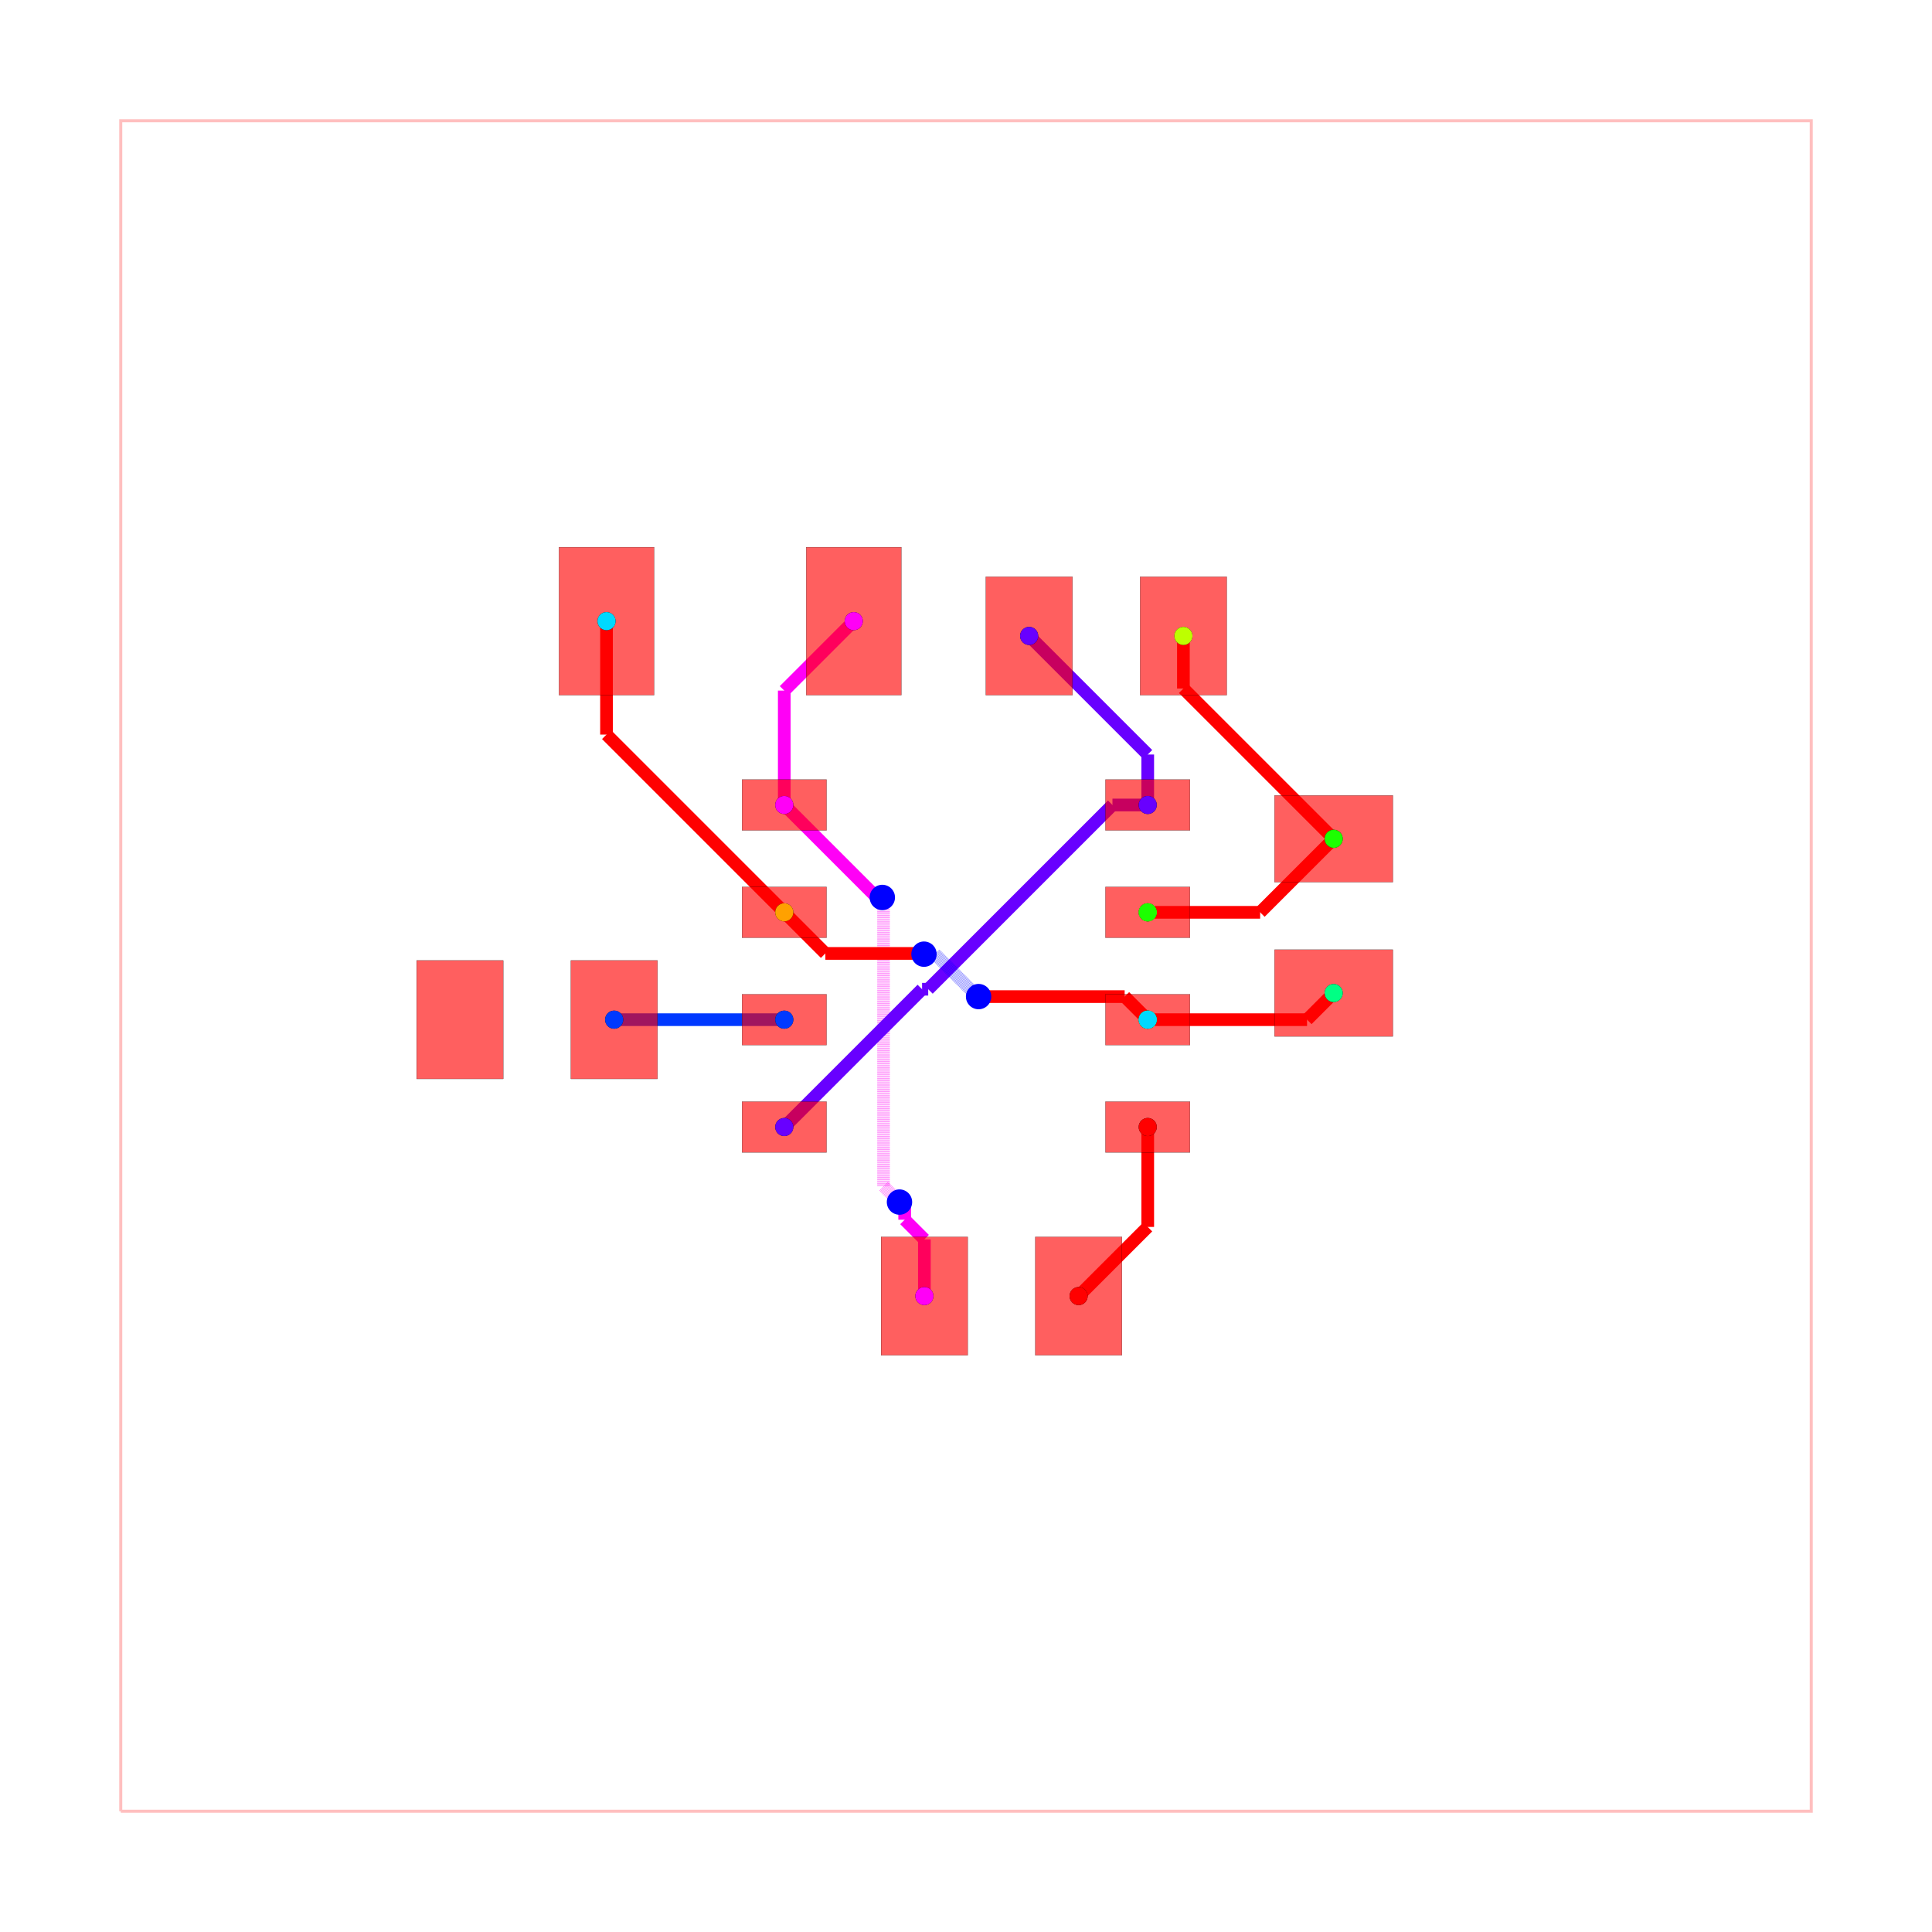
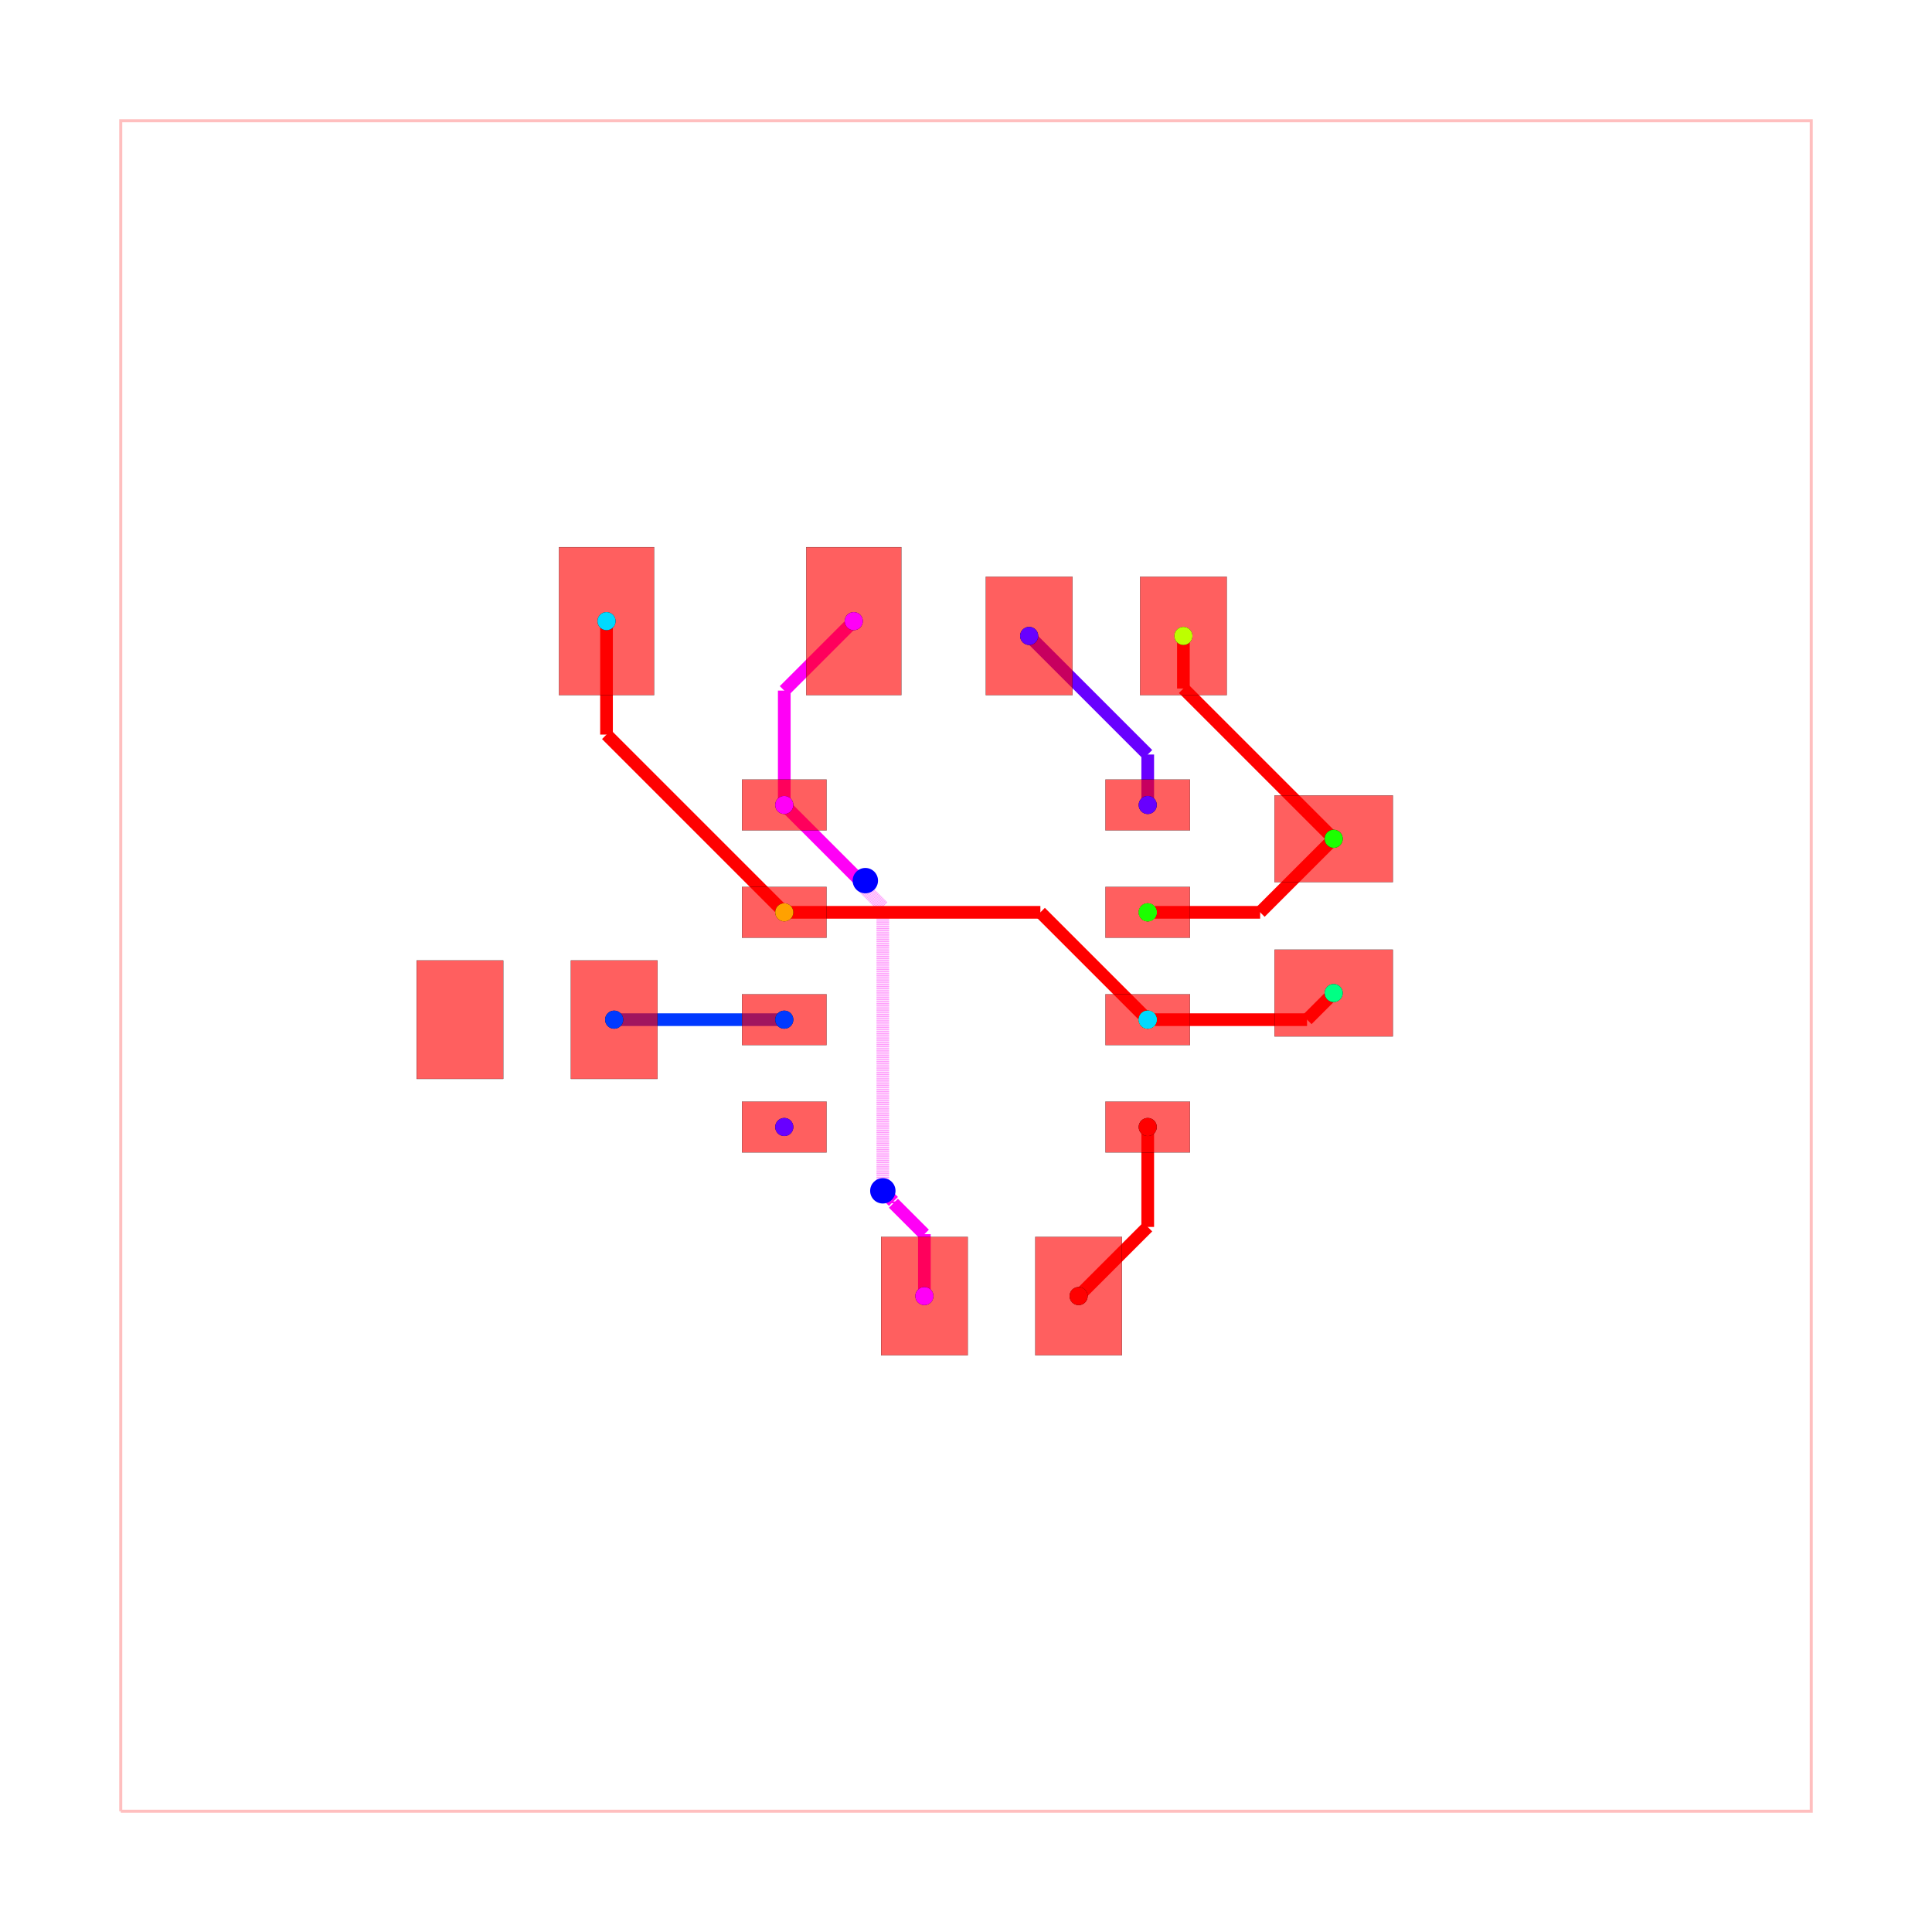
<svg xmlns="http://www.w3.org/2000/svg" width="640" height="640" viewBox="0 0 640 640">
  <rect width="100%" height="100%" fill="white" />
  <g>
    <polyline data-points="-10,-10 10,-10 10,10 -10,10 -10,-10" data-type="line" data-label="" points="40,600 600,600 600,40 40,40 40,600" fill="none" stroke="rgba(255,0,0,0.25)" stroke-width="1px" />
  </g>
  <g>
    <polyline data-points="-2.15,1.905 -2.15,3.258" data-type="line" data-label="" points="259.8,266.66 259.8,228.776" fill="none" stroke="hsl(302.222, 100%, 50%)" stroke-width="4.2" />
  </g>
  <g>
    <polyline data-points="-2.15,3.258 -1.328,4.08" data-type="line" data-label="" points="259.8,228.776 282.816,205.76" fill="none" stroke="hsl(302.222, 100%, 50%)" stroke-width="4.2" />
  </g>
  <g>
-     <polyline data-points="-0.49254404229996707,-3.9050000000000002 -0.49254404229996707,-3.2344446212940854" data-type="line" data-label="" points="306.209,429.34 306.209,410.564" fill="none" stroke="hsl(302.222, 100%, 50%)" stroke-width="4.2" />
-   </g>
-   <g>
-     <polyline data-points="-0.49254404229996707,-3.2344446212940854 -0.7254401536113004,-3.001548509982752" data-type="line" data-label="" points="306.209,410.564 299.688,404.043" fill="none" stroke="hsl(302.222, 100%, 50%)" stroke-width="4.2" />
-   </g>
-   <g>
-     <polyline data-points="-0.7254401536113004,-3.001548509982752 -0.7254401536113004,-2.8545598463886996" data-type="line" data-label="" points="299.688,404.043 299.688,399.928" fill="none" stroke="hsl(302.222, 100%, 50%)" stroke-width="4.2" />
-   </g>
-   <g>
-     <polyline data-points="-0.7254401536113004,-2.8545598463886996 -0.787,-2.793" data-type="line" data-label="" points="299.688,399.928 297.964,398.204" fill="none" stroke="hsl(302.222, 100%, 50%)" stroke-width="4.2" />
-   </g>
-   <g>
-     <polyline data-points="-0.787,-2.793 -0.9756161826716677,-2.6043838173283325" data-type="line" data-label="" points="297.964,398.204 292.683,392.923" fill="none" stroke="rgba(255,0,247,0.5)" stroke-width="4.2" stroke-dasharray="0.2 0.2" />
-   </g>
-   <g>
-     <polyline data-points="-0.9756161826716677,-2.6043838173283325 -0.9756161826716677,0.6277839953011548" data-type="line" data-label="" points="292.683,392.923 292.683,302.422" fill="none" stroke="rgba(255,0,247,0.5)" stroke-width="4.2" stroke-dasharray="0.2 0.2" />
-   </g>
-   <g>
-     <polyline data-points="-0.9756161826716677,0.6277839953011548 -0.9756161826716677,0.7966161826716678" data-type="line" data-label="" points="292.683,302.422 292.683,297.695" fill="none" stroke="rgba(255,0,247,0.5)" stroke-width="4.2" stroke-dasharray="0.2 0.2" />
-   </g>
-   <g>
-     <polyline data-points="-0.9756161826716677,0.7966161826716678 -0.99,0.811" data-type="line" data-label="" points="292.683,297.695 292.28,297.292" fill="none" stroke="rgba(255,0,247,0.5)" stroke-width="4.2" stroke-dasharray="0.2 0.2" />
-   </g>
-   <g>
-     <polyline data-points="-0.99,0.811 -1.056,0.811" data-type="line" data-label="" points="292.28,297.292 290.432,297.292" fill="none" stroke="hsl(302.222, 100%, 50%)" stroke-width="4.2" />
-   </g>
-   <g>
-     <polyline data-points="-1.056,0.811 -2.15,1.905" data-type="line" data-label="" points="290.432,297.292 259.8,266.66" fill="none" stroke="hsl(302.222, 100%, 50%)" stroke-width="4.2" />
+     <polyline data-points="-0.49254404229996707,-3.9050000000000002 -0.49254404229996707,-3.172645702385252" data-type="line" data-label="" points="306.209,429.34 306.209,408.834" fill="none" stroke="hsl(302.222, 100%, 50%)" stroke-width="4.2" />
+   </g>
+   <g>
+     <polyline data-points="-0.49254404229996707,-3.172645702385252 -0.8585163101185964,-2.8066734345666227" data-type="line" data-label="" points="306.209,408.834 295.962,398.587" fill="none" stroke="hsl(302.222, 100%, 50%)" stroke-width="4.2" />
+   </g>
+   <g>
+     <polyline data-points="-0.8585163101185964,-2.8066734345666227 -0.8585163101185964,-2.7854836898814037" data-type="line" data-label="" points="295.962,398.587 295.962,397.994" fill="none" stroke="hsl(302.222, 100%, 50%)" stroke-width="4.2" />
+   </g>
+   <g>
+     <polyline data-points="-0.8585163101185964,-2.7854836898814037 -0.984,-2.66" data-type="line" data-label="" points="295.962,397.994 292.448,394.48" fill="none" stroke="hsl(302.222, 100%, 50%)" stroke-width="4.2" />
+   </g>
+   <g>
+     <polyline data-points="-0.984,-2.66 -0.984,0.7020754099136947" data-type="line" data-label="" points="292.448,394.48 292.448,300.342" fill="none" stroke="rgba(255,0,247,0.5)" stroke-width="4.2" stroke-dasharray="0.2 0.2" />
+   </g>
+   <g>
+     <polyline data-points="-0.984,0.7020754099136947 -1.2414622950431526,0.9595377049568473" data-type="line" data-label="" points="292.448,300.342 285.239,293.133" fill="none" stroke="rgba(255,0,247,0.5)" stroke-width="4.2" stroke-dasharray="0.2 0.2" />
+   </g>
+   <g>
+     <polyline data-points="-1.2414622950431526,0.9595377049568473 -1.191,1.01" data-type="line" data-label="" points="285.239,293.133 286.652,291.72" fill="none" stroke="rgba(255,0,247,0.5)" stroke-width="4.2" stroke-dasharray="0.2 0.2" />
+   </g>
+   <g>
+     <polyline data-points="-1.191,1.01 -1.255,1.01" data-type="line" data-label="" points="286.652,291.72 284.86,291.72" fill="none" stroke="hsl(302.222, 100%, 50%)" stroke-width="4.2" />
+   </g>
+   <g>
+     <polyline data-points="-1.255,1.01 -2.15,1.905" data-type="line" data-label="" points="284.86,291.72 259.8,266.66" fill="none" stroke="hsl(302.222, 100%, 50%)" stroke-width="4.2" />
  </g>
  <g>
    <polyline data-points="2.15,1.905 2.15,2.502" data-type="line" data-label="" points="380.2,266.66 380.2,249.944" fill="none" stroke="hsl(264.444, 100%, 50%)" stroke-width="4.2" />
  </g>
  <g>
    <polyline data-points="2.15,2.502 0.747,3.905" data-type="line" data-label="" points="380.2,249.944 340.916,210.66" fill="none" stroke="hsl(264.444, 100%, 50%)" stroke-width="4.2" />
  </g>
  <g>
-     <polyline data-points="2.15,1.905 1.7326276346134974,1.905" data-type="line" data-label="" points="380.2,266.66 368.514,266.66" fill="none" stroke="hsl(264.444, 100%, 50%)" stroke-width="4.2" />
-   </g>
-   <g>
-     <polyline data-points="1.7326276346134974,1.905 -0.44705312391737295,-0.2746807585308704" data-type="line" data-label="" points="368.514,266.66 307.483,327.691" fill="none" stroke="hsl(264.444, 100%, 50%)" stroke-width="4.2" />
-   </g>
-   <g>
-     <polyline data-points="-0.44705312391737295,-0.2746807585308704 -0.5196807585308703,-0.2746807585308704" data-type="line" data-label="" points="307.483,327.691 305.449,327.691" fill="none" stroke="hsl(264.444, 100%, 50%)" stroke-width="4.2" />
-   </g>
-   <g>
-     <polyline data-points="-0.5196807585308703,-0.2746807585308704 -2.15,-1.905" data-type="line" data-label="" points="305.449,327.691 259.8,373.34" fill="none" stroke="hsl(264.444, 100%, 50%)" stroke-width="4.2" />
-   </g>
-   <g>
    <polyline data-points="-2.15,-0.635 -4.163,-0.635" data-type="line" data-label="" points="259.8,337.78 203.436,337.78" fill="none" stroke="hsl(226.667, 100%, 50%)" stroke-width="4.2" />
  </g>
  <g>
    <polyline data-points="2.15,0.635 3.4799999999999995,0.635" data-type="line" data-label="" points="380.2,302.22 417.44,302.22" fill="none" stroke="red" stroke-width="4.2" />
  </g>
  <g>
    <polyline data-points="3.4799999999999995,0.635 4.35,1.505" data-type="line" data-label="" points="417.44,302.22 441.8,277.86" fill="none" stroke="red" stroke-width="4.2" />
  </g>
  <g>
    <polyline data-points="2.5720976920476617,3.9050000000000002 2.5720976920476617,3.2829023079523383" data-type="line" data-label="" points="392.019,210.66 392.019,228.079" fill="none" stroke="red" stroke-width="4.2" />
  </g>
  <g>
    <polyline data-points="2.5720976920476617,3.2829023079523383 4.35,1.5050000000000003" data-type="line" data-label="" points="392.019,228.079 441.8,277.86" fill="none" stroke="red" stroke-width="4.2" />
  </g>
  <g>
    <polyline data-points="2.15,-0.635 4.034999999999999,-0.635" data-type="line" data-label="" points="380.2,337.78 432.98,337.78" fill="none" stroke="red" stroke-width="4.2" />
  </g>
  <g>
    <polyline data-points="4.034999999999999,-0.635 4.35,-0.32" data-type="line" data-label="" points="432.98,337.78 441.8,328.96" fill="none" stroke="red" stroke-width="4.2" />
  </g>
  <g>
    <polyline data-points="-2.15,0.635 -4.253,2.7380000000000004" data-type="line" data-label="" points="259.8,302.22 200.916,243.336" fill="none" stroke="red" stroke-width="4.2" />
  </g>
  <g>
    <polyline data-points="-4.253,2.7380000000000004 -4.253,4.08" data-type="line" data-label="" points="200.916,243.336 200.916,205.76" fill="none" stroke="red" stroke-width="4.2" />
  </g>
  <g>
-     <polyline data-points="-2.15,0.635 -1.6637374450158022,0.14873744501580238" data-type="line" data-label="" points="259.8,302.22 273.415,315.835" fill="none" stroke="red" stroke-width="4.2" />
-   </g>
-   <g>
-     <polyline data-points="-1.6637374450158022,0.14873744501580238 -0.6015095447082592,0.14873744501580238" data-type="line" data-label="" points="273.415,315.835 303.158,315.835" fill="none" stroke="red" stroke-width="4.2" />
-   </g>
-   <g>
-     <polyline data-points="-0.6015095447082592,0.14873744501580238 -0.5057374450158023,0.14873744501580238" data-type="line" data-label="" points="303.158,315.835 305.839,315.835" fill="none" stroke="red" stroke-width="4.2" />
-   </g>
-   <g>
-     <polyline data-points="-0.5057374450158023,0.14873744501580238 -0.497,0.14" data-type="line" data-label="" points="305.839,315.835 306.084,316.08" fill="none" stroke="red" stroke-width="4.2" />
-   </g>
-   <g>
-     <polyline data-points="-0.497,0.14 -0.36532857696341803,0.14" data-type="line" data-label="" points="306.084,316.08 309.771,316.08" fill="none" stroke="rgba(0,0,255,0.5)" stroke-width="4.2" stroke-dasharray="0.2 0.2" />
-   </g>
-   <g>
-     <polyline data-points="-0.36532857696341803,0.14 0.07113825711028027,-0.2964668340736983" data-type="line" data-label="" points="309.771,316.08 321.992,328.301" fill="none" stroke="rgba(0,0,255,0.5)" stroke-width="4.2" stroke-dasharray="0.2 0.2" />
-   </g>
-   <g>
-     <polyline data-points="0.07113825711028027,-0.2964668340736983 0.08346683407369829,-0.2964668340736983" data-type="line" data-label="" points="321.992,328.301 322.337,328.301" fill="none" stroke="rgba(0,0,255,0.5)" stroke-width="4.2" stroke-dasharray="0.2 0.2" />
-   </g>
-   <g>
-     <polyline data-points="0.08346683407369829,-0.2964668340736983 0.149,-0.362" data-type="line" data-label="" points="322.337,328.301 324.172,330.136" fill="none" stroke="rgba(0,0,255,0.5)" stroke-width="4.2" stroke-dasharray="0.2 0.2" />
-   </g>
-   <g>
-     <polyline data-points="0.149,-0.362 1.8769999999999998,-0.362" data-type="line" data-label="" points="324.172,330.136 372.556,330.136" fill="none" stroke="red" stroke-width="4.2" />
-   </g>
-   <g>
-     <polyline data-points="1.8769999999999998,-0.362 2.15,-0.635" data-type="line" data-label="" points="372.556,330.136 380.2,337.78" fill="none" stroke="red" stroke-width="4.2" />
+     <polyline data-points="-2.15,0.635 0.8799999999999999,0.635" data-type="line" data-label="" points="259.8,302.22 344.64,302.22" fill="none" stroke="red" stroke-width="4.2" />
+   </g>
+   <g>
+     <polyline data-points="0.8799999999999999,0.635 2.15,-0.635" data-type="line" data-label="" points="344.64,302.22 380.2,337.78" fill="none" stroke="red" stroke-width="4.2" />
  </g>
  <g>
    <polyline data-points="2.15,-1.905 2.15,-3.0869999999999997" data-type="line" data-label="" points="380.2,373.34 380.2,406.436" fill="none" stroke="hsl(0, 100%, 50%)" stroke-width="4.2" />
  </g>
  <g>
    <polyline data-points="2.15,-3.0869999999999997 1.332,-3.905" data-type="line" data-label="" points="380.2,406.436 357.296,429.34" fill="none" stroke="hsl(0, 100%, 50%)" stroke-width="4.2" />
  </g>
  <g>
    <rect data-type="rect" data-label="top source_net_1" data-x="-2.15" data-y="1.905" x="245.8" y="258.26" width="28" height="16.8" fill="rgba(255,0,0,0.25)" stroke="black" stroke-width="0.036" />
  </g>
  <g>
    <rect data-type="rect" data-label="top source_trace_10, source_trace_9, source_trace_5" data-x="-2.15" data-y="0.635" x="245.8" y="293.82" width="28" height="16.8" fill="rgba(255,0,0,0.25)" stroke="black" stroke-width="0.036" />
  </g>
  <g>
    <rect data-type="rect" data-label="top source_trace_12" data-x="-2.15" data-y="-0.635" x="245.8" y="329.38" width="28" height="16.8" fill="rgba(255,0,0,0.25)" stroke="black" stroke-width="0.036" />
  </g>
  <g>
    <rect data-type="rect" data-label="top source_net_0" data-x="-2.15" data-y="-1.905" x="245.8" y="364.94" width="28" height="16.8" fill="rgba(255,0,0,0.25)" stroke="black" stroke-width="0.036" />
  </g>
  <g>
    <rect data-type="rect" data-label="top source_trace_3" data-x="2.15" data-y="-1.905" x="366.2" y="364.94" width="28" height="16.8" fill="rgba(255,0,0,0.25)" stroke="black" stroke-width="0.036" />
  </g>
  <g>
    <rect data-type="rect" data-label="top source_trace_10, source_trace_9, source_trace_5" data-x="2.15" data-y="-0.635" x="366.2" y="329.38" width="28" height="16.8" fill="rgba(255,0,0,0.25)" stroke="black" stroke-width="0.036" />
  </g>
  <g>
    <rect data-type="rect" data-label="top source_trace_8, source_trace_7" data-x="2.15" data-y="0.635" x="366.2" y="293.82" width="28" height="16.8" fill="rgba(255,0,0,0.25)" stroke="black" stroke-width="0.036" />
  </g>
  <g>
    <rect data-type="rect" data-label="top source_net_0" data-x="2.15" data-y="1.905" x="366.2" y="258.26" width="28" height="16.8" fill="rgba(255,0,0,0.25)" stroke="black" stroke-width="0.036" />
  </g>
  <g>
    <rect data-type="rect" data-label="top source_net_0" data-x="0.7470976920476616" data-y="3.9050000000000002" x="326.569" y="191.06" width="28.7" height="39.2" fill="rgba(255,0,0,0.25)" stroke="black" stroke-width="0.036" />
  </g>
  <g>
    <rect data-type="rect" data-label="top source_trace_8, source_trace_7" data-x="2.5720976920476617" data-y="3.9050000000000002" x="377.669" y="191.06" width="28.7" height="39.2" fill="rgba(255,0,0,0.25)" stroke="black" stroke-width="0.036" />
  </g>
  <g>
    <rect data-type="rect" data-label="top source_trace_8, source_trace_7" data-x="4.35" data-y="1.5050000000000003" x="422.2" y="263.51" width="39.2" height="28.7" fill="rgba(255,0,0,0.25)" stroke="black" stroke-width="0.036" />
  </g>
  <g>
    <rect data-type="rect" data-label="top source_trace_10, source_trace_9, source_trace_5" data-x="4.35" data-y="-0.31999999999999973" x="422.2" y="314.61" width="39.2" height="28.7" fill="rgba(255,0,0,0.25)" stroke="black" stroke-width="0.036" />
  </g>
  <g>
    <rect data-type="rect" data-label="top source_trace_10, source_trace_9, source_trace_5" data-x="-4.252902307952339" data-y="4.08" x="185.169" y="181.26" width="31.5" height="49" fill="rgba(255,0,0,0.25)" stroke="black" stroke-width="0.036" />
  </g>
  <g>
    <rect data-type="rect" data-label="top source_net_1" data-x="-1.327902307952339" data-y="4.08" x="267.069" y="181.26" width="31.5" height="49" fill="rgba(255,0,0,0.25)" stroke="black" stroke-width="0.036" />
  </g>
  <g>
    <rect data-type="rect" data-label="top source_trace_3" data-x="1.332455957700033" data-y="-3.9050000000000002" x="342.959" y="409.74" width="28.7" height="39.2" fill="rgba(255,0,0,0.25)" stroke="black" stroke-width="0.036" />
  </g>
  <g>
    <rect data-type="rect" data-label="top source_net_1" data-x="-0.49254404229996707" data-y="-3.9050000000000002" x="291.859" y="409.74" width="28.7" height="39.2" fill="rgba(255,0,0,0.25)" stroke="black" stroke-width="0.036" />
  </g>
  <g>
    <rect data-type="rect" data-label="top source_trace_12" data-x="-4.1625000000000005" data-y="-0.6350000000000003" x="189.1" y="318.18" width="28.7" height="39.2" fill="rgba(255,0,0,0.25)" stroke="black" stroke-width="0.036" />
  </g>
  <g>
    <rect data-type="rect" data-label="top" data-x="-5.9875" data-y="-0.6350000000000001" x="138" y="318.18" width="28.7" height="39.2" fill="rgba(255,0,0,0.25)" stroke="black" stroke-width="0.036" />
  </g>
  <g>
    <rect data-type="rect" data-label="top source_net_1" data-x="-2.15" data-y="1.905" x="245.8" y="258.26" width="28" height="16.8" fill="rgba(255,0,0,0.5)" stroke="black" stroke-width="0.036" />
  </g>
  <g>
    <rect data-type="rect" data-label="top source_trace_10, source_trace_9, source_trace_5" data-x="-2.15" data-y="0.635" x="245.8" y="293.82" width="28" height="16.8" fill="rgba(255,0,0,0.5)" stroke="black" stroke-width="0.036" />
  </g>
  <g>
    <rect data-type="rect" data-label="top source_trace_12" data-x="-2.15" data-y="-0.635" x="245.8" y="329.38" width="28" height="16.8" fill="rgba(255,0,0,0.5)" stroke="black" stroke-width="0.036" />
  </g>
  <g>
    <rect data-type="rect" data-label="top source_net_0" data-x="-2.15" data-y="-1.905" x="245.8" y="364.94" width="28" height="16.8" fill="rgba(255,0,0,0.5)" stroke="black" stroke-width="0.036" />
  </g>
  <g>
    <rect data-type="rect" data-label="top source_trace_3" data-x="2.15" data-y="-1.905" x="366.2" y="364.94" width="28" height="16.8" fill="rgba(255,0,0,0.5)" stroke="black" stroke-width="0.036" />
  </g>
  <g>
    <rect data-type="rect" data-label="top source_trace_10, source_trace_9, source_trace_5" data-x="2.15" data-y="-0.635" x="366.2" y="329.38" width="28" height="16.8" fill="rgba(255,0,0,0.5)" stroke="black" stroke-width="0.036" />
  </g>
  <g>
    <rect data-type="rect" data-label="top source_trace_8, source_trace_7" data-x="2.15" data-y="0.635" x="366.2" y="293.82" width="28" height="16.8" fill="rgba(255,0,0,0.5)" stroke="black" stroke-width="0.036" />
  </g>
  <g>
    <rect data-type="rect" data-label="top source_net_0" data-x="2.15" data-y="1.905" x="366.2" y="258.26" width="28" height="16.8" fill="rgba(255,0,0,0.5)" stroke="black" stroke-width="0.036" />
  </g>
  <g>
    <rect data-type="rect" data-label="top source_net_0" data-x="0.7470976920476616" data-y="3.9050000000000002" x="326.569" y="191.06" width="28.7" height="39.2" fill="rgba(255,0,0,0.5)" stroke="black" stroke-width="0.036" />
  </g>
  <g>
    <rect data-type="rect" data-label="top source_trace_8, source_trace_7" data-x="2.5720976920476617" data-y="3.9050000000000002" x="377.669" y="191.06" width="28.7" height="39.2" fill="rgba(255,0,0,0.5)" stroke="black" stroke-width="0.036" />
  </g>
  <g>
    <rect data-type="rect" data-label="top source_trace_8, source_trace_7" data-x="4.35" data-y="1.5050000000000003" x="422.2" y="263.51" width="39.2" height="28.7" fill="rgba(255,0,0,0.5)" stroke="black" stroke-width="0.036" />
  </g>
  <g>
    <rect data-type="rect" data-label="top source_trace_10, source_trace_9, source_trace_5" data-x="4.35" data-y="-0.31999999999999973" x="422.2" y="314.61" width="39.2" height="28.7" fill="rgba(255,0,0,0.5)" stroke="black" stroke-width="0.036" />
  </g>
  <g>
    <rect data-type="rect" data-label="top source_trace_10, source_trace_9, source_trace_5" data-x="-4.252902307952339" data-y="4.08" x="185.169" y="181.26" width="31.5" height="49" fill="rgba(255,0,0,0.5)" stroke="black" stroke-width="0.036" />
  </g>
  <g>
    <rect data-type="rect" data-label="top source_net_1" data-x="-1.327902307952339" data-y="4.08" x="267.069" y="181.26" width="31.5" height="49" fill="rgba(255,0,0,0.5)" stroke="black" stroke-width="0.036" />
  </g>
  <g>
    <rect data-type="rect" data-label="top source_trace_3" data-x="1.332455957700033" data-y="-3.9050000000000002" x="342.959" y="409.74" width="28.7" height="39.2" fill="rgba(255,0,0,0.5)" stroke="black" stroke-width="0.036" />
  </g>
  <g>
    <rect data-type="rect" data-label="top source_net_1" data-x="-0.49254404229996707" data-y="-3.9050000000000002" x="291.859" y="409.74" width="28.7" height="39.2" fill="rgba(255,0,0,0.5)" stroke="black" stroke-width="0.036" />
  </g>
  <g>
    <rect data-type="rect" data-label="top source_trace_12" data-x="-4.1625000000000005" data-y="-0.6350000000000003" x="189.1" y="318.18" width="28.7" height="39.2" fill="rgba(255,0,0,0.5)" stroke="black" stroke-width="0.036" />
  </g>
  <g>
    <rect data-type="rect" data-label="top" data-x="-5.9875" data-y="-0.6350000000000001" x="138" y="318.18" width="28.7" height="39.2" fill="rgba(255,0,0,0.5)" stroke="black" stroke-width="0.036" />
  </g>
-   <circle data-type="circle" data-label="" data-x="-0.787" data-y="-2.793" cx="297.964" cy="398.204" r="4.2" fill="blue" stroke="none" stroke-width="0.036" />
-   <circle data-type="circle" data-label="" data-x="-0.99" data-y="0.811" cx="292.28" cy="297.292" r="4.2" fill="blue" stroke="none" stroke-width="0.036" />
-   <circle data-type="circle" data-label="" data-x="-0.497" data-y="0.14" cx="306.084" cy="316.08" r="4.2" fill="blue" stroke="none" stroke-width="0.036" />
-   <circle data-type="circle" data-label="" data-x="0.149" data-y="-0.362" cx="324.172" cy="330.136" r="4.2" fill="blue" stroke="none" stroke-width="0.036" />
+   <circle data-type="circle" data-label="" data-x="-0.984" data-y="-2.66" cx="292.448" cy="394.48" r="4.2" fill="blue" stroke="none" stroke-width="0.036" />
+   <circle data-type="circle" data-label="" data-x="-1.191" data-y="1.01" cx="286.652" cy="291.72" r="4.2" fill="blue" stroke="none" stroke-width="0.036" />
  <g>
    <circle data-type="point" data-label="source_trace_3 pcb_port_4" data-x="2.15" data-y="-1.905" cx="380.2" cy="373.34" r="3" fill="black" />
  </g>
  <g>
    <circle data-type="point" data-label="source_trace_3 pcb_port_14" data-x="1.332455957700033" data-y="-3.9050000000000002" cx="357.309" cy="429.34" r="3" fill="black" />
  </g>
  <g>
    <circle data-type="point" data-label="source_trace_5 pcb_port_5" data-x="2.15" data-y="-0.635" cx="380.2" cy="337.78" r="3" fill="black" />
  </g>
  <g>
    <circle data-type="point" data-label="source_trace_5 pcb_port_1" data-x="-2.15" data-y="0.635" cx="259.8" cy="302.22" r="3" fill="black" />
  </g>
  <g>
    <circle data-type="point" data-label="source_trace_7 pcb_port_9" data-x="2.5720976920476617" data-y="3.9050000000000002" cx="392.019" cy="210.66" r="3" fill="black" />
  </g>
  <g>
    <circle data-type="point" data-label="source_trace_7 pcb_port_6" data-x="2.15" data-y="0.635" cx="380.2" cy="302.22" r="3" fill="black" />
  </g>
  <g>
    <circle data-type="point" data-label="source_trace_8 pcb_port_6" data-x="2.15" data-y="0.635" cx="380.2" cy="302.22" r="3" fill="black" />
  </g>
  <g>
    <circle data-type="point" data-label="source_trace_8 pcb_port_10" data-x="4.35" data-y="1.5050000000000003" cx="441.8" cy="277.86" r="3" fill="black" />
  </g>
  <g>
    <circle data-type="point" data-label="source_trace_9 pcb_port_11" data-x="4.35" data-y="-0.31999999999999973" cx="441.8" cy="328.96" r="3" fill="black" />
  </g>
  <g>
    <circle data-type="point" data-label="source_trace_9 pcb_port_5" data-x="2.15" data-y="-0.635" cx="380.2" cy="337.78" r="3" fill="black" />
  </g>
  <g>
    <circle data-type="point" data-label="source_trace_10 pcb_port_5" data-x="2.15" data-y="-0.635" cx="380.2" cy="337.78" r="3" fill="black" />
  </g>
  <g>
    <circle data-type="point" data-label="source_trace_10 pcb_port_12" data-x="-4.252902307952339" data-y="4.08" cx="200.919" cy="205.76" r="3" fill="black" />
  </g>
  <g>
    <circle data-type="point" data-label="source_trace_12 pcb_port_2" data-x="-2.15" data-y="-0.635" cx="259.8" cy="337.78" r="3" fill="black" />
  </g>
  <g>
    <circle data-type="point" data-label="source_trace_12 pcb_port_16" data-x="-4.1625000000000005" data-y="-0.6350000000000003" cx="203.45" cy="337.78" r="3" fill="black" />
  </g>
  <g>
    <circle data-type="point" data-label="source_net_0 pcb_port_3" data-x="-2.15" data-y="-1.905" cx="259.8" cy="373.34" r="3" fill="black" />
  </g>
  <g>
    <circle data-type="point" data-label="source_net_0 pcb_port_8" data-x="0.7470976920476616" data-y="3.9050000000000002" cx="340.919" cy="210.66" r="3" fill="black" />
  </g>
  <g>
    <circle data-type="point" data-label="source_net_0 pcb_port_7" data-x="2.15" data-y="1.905" cx="380.2" cy="266.66" r="3" fill="black" />
  </g>
  <g>
    <circle data-type="point" data-label="source_net_1 pcb_port_0" data-x="-2.15" data-y="1.905" cx="259.8" cy="266.66" r="3" fill="black" />
  </g>
  <g>
    <circle data-type="point" data-label="source_net_1 pcb_port_13" data-x="-1.327902307952339" data-y="4.08" cx="282.819" cy="205.76" r="3" fill="black" />
  </g>
  <g>
    <circle data-type="point" data-label="source_net_1 pcb_port_15" data-x="-0.49254404229996707" data-y="-3.9050000000000002" cx="306.209" cy="429.34" r="3" fill="black" />
  </g>
  <g>
    <circle data-type="point" data-label="source_trace_3 source_trace_3 top" data-x="2.15" data-y="-1.905" cx="380.2" cy="373.34" r="3" fill="hsl(0, 100%, 50%)" />
  </g>
  <g>
    <circle data-type="point" data-label="source_trace_3 source_trace_3 top" data-x="1.332455957700033" data-y="-3.9050000000000002" cx="357.309" cy="429.34" r="3" fill="hsl(0, 100%, 50%)" />
  </g>
  <g>
    <circle data-type="point" data-label="source_trace_5 source_trace_5 top" data-x="2.15" data-y="-0.635" cx="380.2" cy="337.78" r="3" fill="hsl(37.778, 100%, 50%)" />
  </g>
  <g>
    <circle data-type="point" data-label="source_trace_5 source_trace_5 top" data-x="-2.15" data-y="0.635" cx="259.8" cy="302.22" r="3" fill="hsl(37.778, 100%, 50%)" />
  </g>
  <g>
    <circle data-type="point" data-label="source_trace_7 source_trace_7 top" data-x="2.5720976920476617" data-y="3.9050000000000002" cx="392.019" cy="210.66" r="3" fill="hsl(75.556, 100%, 50%)" />
  </g>
  <g>
    <circle data-type="point" data-label="source_trace_7 source_trace_7 top" data-x="2.15" data-y="0.635" cx="380.2" cy="302.22" r="3" fill="hsl(75.556, 100%, 50%)" />
  </g>
  <g>
    <circle data-type="point" data-label="source_trace_8 source_trace_8 top" data-x="2.15" data-y="0.635" cx="380.2" cy="302.22" r="3" fill="hsl(113.333, 100%, 50%)" />
  </g>
  <g>
    <circle data-type="point" data-label="source_trace_8 source_trace_8 top" data-x="4.35" data-y="1.5050000000000003" cx="441.8" cy="277.86" r="3" fill="hsl(113.333, 100%, 50%)" />
  </g>
  <g>
    <circle data-type="point" data-label="source_trace_9 source_trace_9 top" data-x="4.35" data-y="-0.31999999999999973" cx="441.8" cy="328.96" r="3" fill="hsl(151.111, 100%, 50%)" />
  </g>
  <g>
    <circle data-type="point" data-label="source_trace_9 source_trace_9 top" data-x="2.15" data-y="-0.635" cx="380.2" cy="337.78" r="3" fill="hsl(151.111, 100%, 50%)" />
  </g>
  <g>
    <circle data-type="point" data-label="source_trace_10 source_trace_10 top" data-x="2.15" data-y="-0.635" cx="380.2" cy="337.78" r="3" fill="hsl(188.889, 100%, 50%)" />
  </g>
  <g>
    <circle data-type="point" data-label="source_trace_10 source_trace_10 top" data-x="-4.252902307952339" data-y="4.08" cx="200.919" cy="205.76" r="3" fill="hsl(188.889, 100%, 50%)" />
  </g>
  <g>
    <circle data-type="point" data-label="source_trace_12 source_trace_12 top" data-x="-2.15" data-y="-0.635" cx="259.8" cy="337.78" r="3" fill="hsl(226.667, 100%, 50%)" />
  </g>
  <g>
    <circle data-type="point" data-label="source_trace_12 source_trace_12 top" data-x="-4.1625000000000005" data-y="-0.6350000000000003" cx="203.45" cy="337.78" r="3" fill="hsl(226.667, 100%, 50%)" />
  </g>
  <g>
    <circle data-type="point" data-label="source_net_0 source_net_0 top" data-x="-2.15" data-y="-1.905" cx="259.8" cy="373.34" r="3" fill="hsl(264.444, 100%, 50%)" />
  </g>
  <g>
    <circle data-type="point" data-label="source_net_0 source_net_0 top" data-x="0.7470976920476616" data-y="3.9050000000000002" cx="340.919" cy="210.66" r="3" fill="hsl(264.444, 100%, 50%)" />
  </g>
  <g>
    <circle data-type="point" data-label="source_net_0 source_net_0 top" data-x="2.15" data-y="1.905" cx="380.2" cy="266.66" r="3" fill="hsl(264.444, 100%, 50%)" />
  </g>
  <g>
    <circle data-type="point" data-label="source_net_1 source_net_1 top" data-x="-2.15" data-y="1.905" cx="259.8" cy="266.66" r="3" fill="hsl(302.222, 100%, 50%)" />
  </g>
  <g>
    <circle data-type="point" data-label="source_net_1 source_net_1 top" data-x="-1.327902307952339" data-y="4.08" cx="282.819" cy="205.76" r="3" fill="hsl(302.222, 100%, 50%)" />
  </g>
  <g>
    <circle data-type="point" data-label="source_net_1 source_net_1 top" data-x="-0.49254404229996707" data-y="-3.9050000000000002" cx="306.209" cy="429.34" r="3" fill="hsl(302.222, 100%, 50%)" />
  </g>
  <g id="crosshair" style="display: none">
    <line id="crosshair-h" y1="0" y2="640" stroke="#666" stroke-width="0.5" />
    <line id="crosshair-v" x1="0" x2="640" stroke="#666" stroke-width="0.5" />
    <text id="coordinates" font-family="monospace" font-size="12" fill="#666" />
  </g>
</svg>
